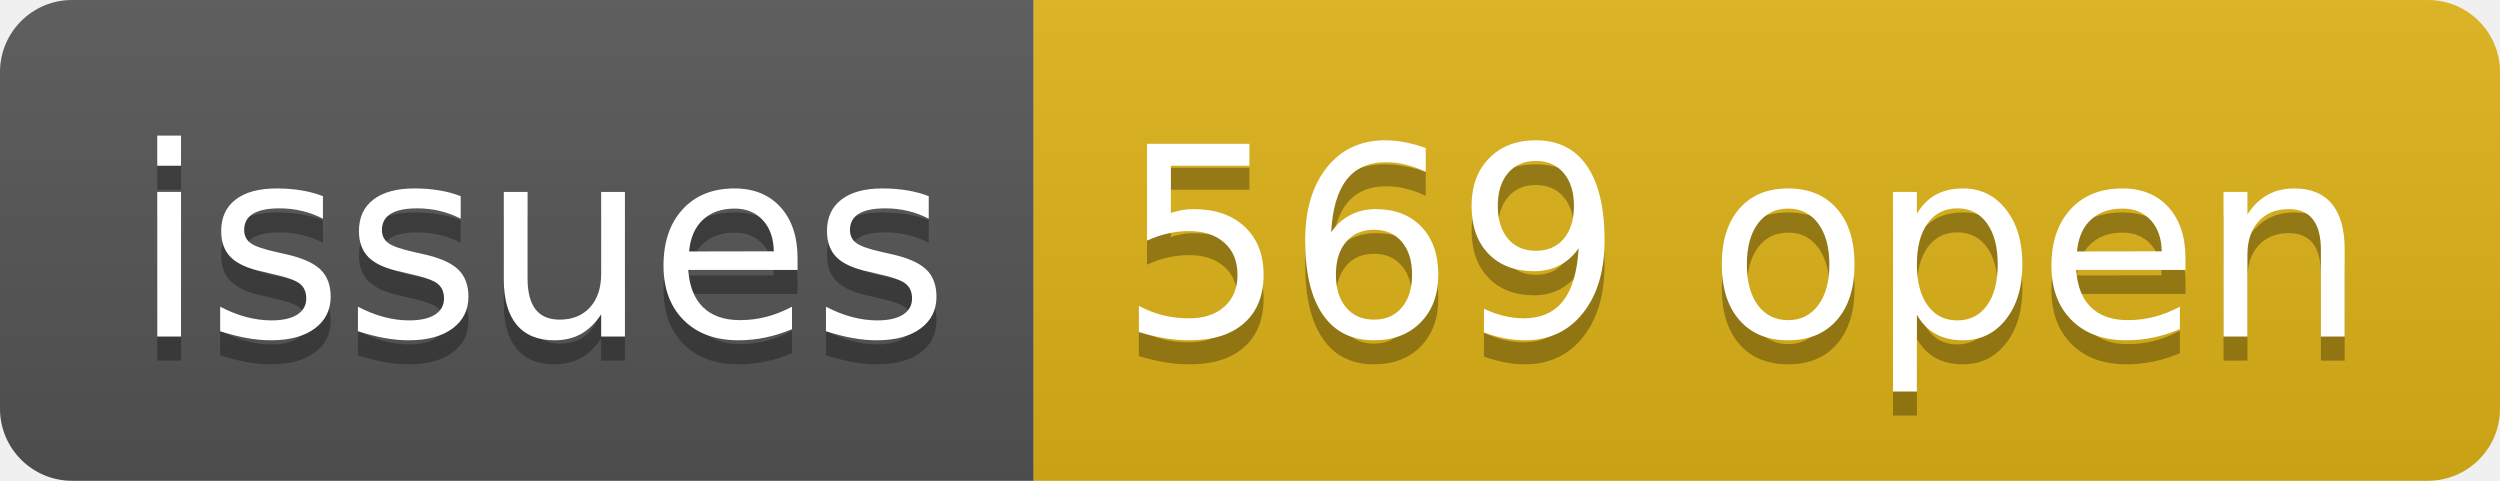
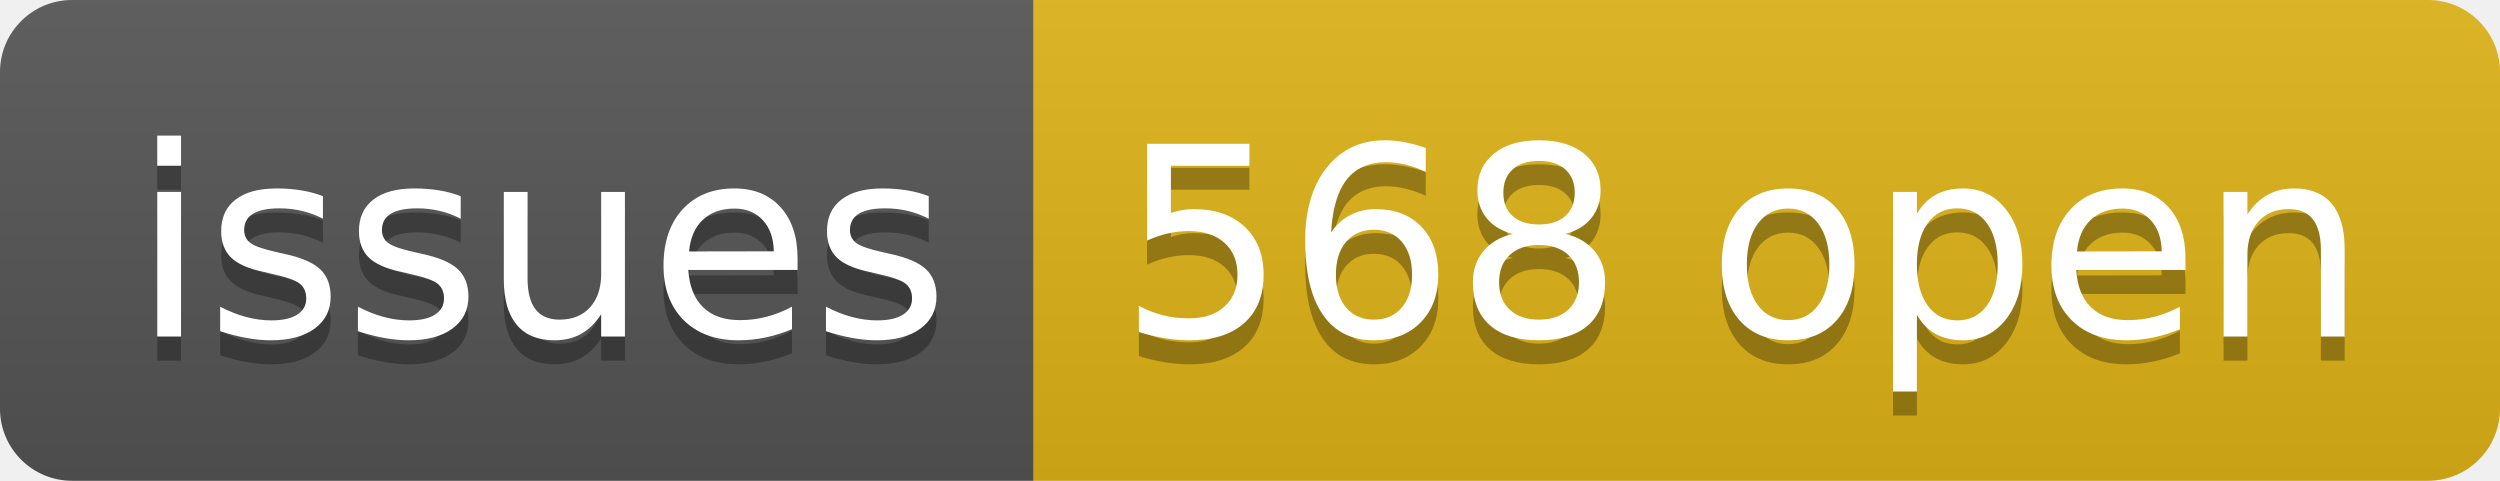
- <svg xmlns="http://www.w3.org/2000/svg" width="104" height="20" role="img" aria-label="issues: 569 open">
+ <svg xmlns="http://www.w3.org/2000/svg" width="104" height="20" role="img" aria-label="issues: 568 open">
  <linearGradient id="s" x2="0" y2="100%">
    <stop offset="0" stop-color="#bbb" stop-opacity=".1" />
    <stop offset="1" stop-opacity=".1" />
  </linearGradient>
  <clipPath id="r">
    <rect width="104" height="20" rx="3" fill="#fff" />
  </clipPath>
  <g clip-path="url(#r)">
    <rect width="43" height="20" fill="#555" />
    <rect x="43" width="61" height="20" fill="#dfb317" />
    <rect width="104" height="20" fill="url(#s)" />
  </g>
  <g fill="#fff" text-anchor="middle" font-family="Verdana,Geneva,DejaVu Sans,sans-serif" text-rendering="geometricPrecision" font-size="110">
    <text aria-hidden="true" x="225" y="150" fill="#010101" fill-opacity=".3" transform="scale(.1)" textLength="330">issues</text>
    <text x="225" y="140" transform="scale(.1)" fill="#fff" textLength="330">issues</text>
-     <text aria-hidden="true" x="725" y="150" fill="#010101" fill-opacity=".3" transform="scale(.1)" textLength="510">569 open</text>
-     <text x="725" y="140" transform="scale(.1)" fill="#fff" textLength="510">569 open</text>
+     <text aria-hidden="true" x="725" y="150" fill="#010101" fill-opacity=".3" transform="scale(.1)" textLength="510">568 open</text>
+     <text x="725" y="140" transform="scale(.1)" fill="#fff" textLength="510">568 open</text>
  </g>
</svg>
